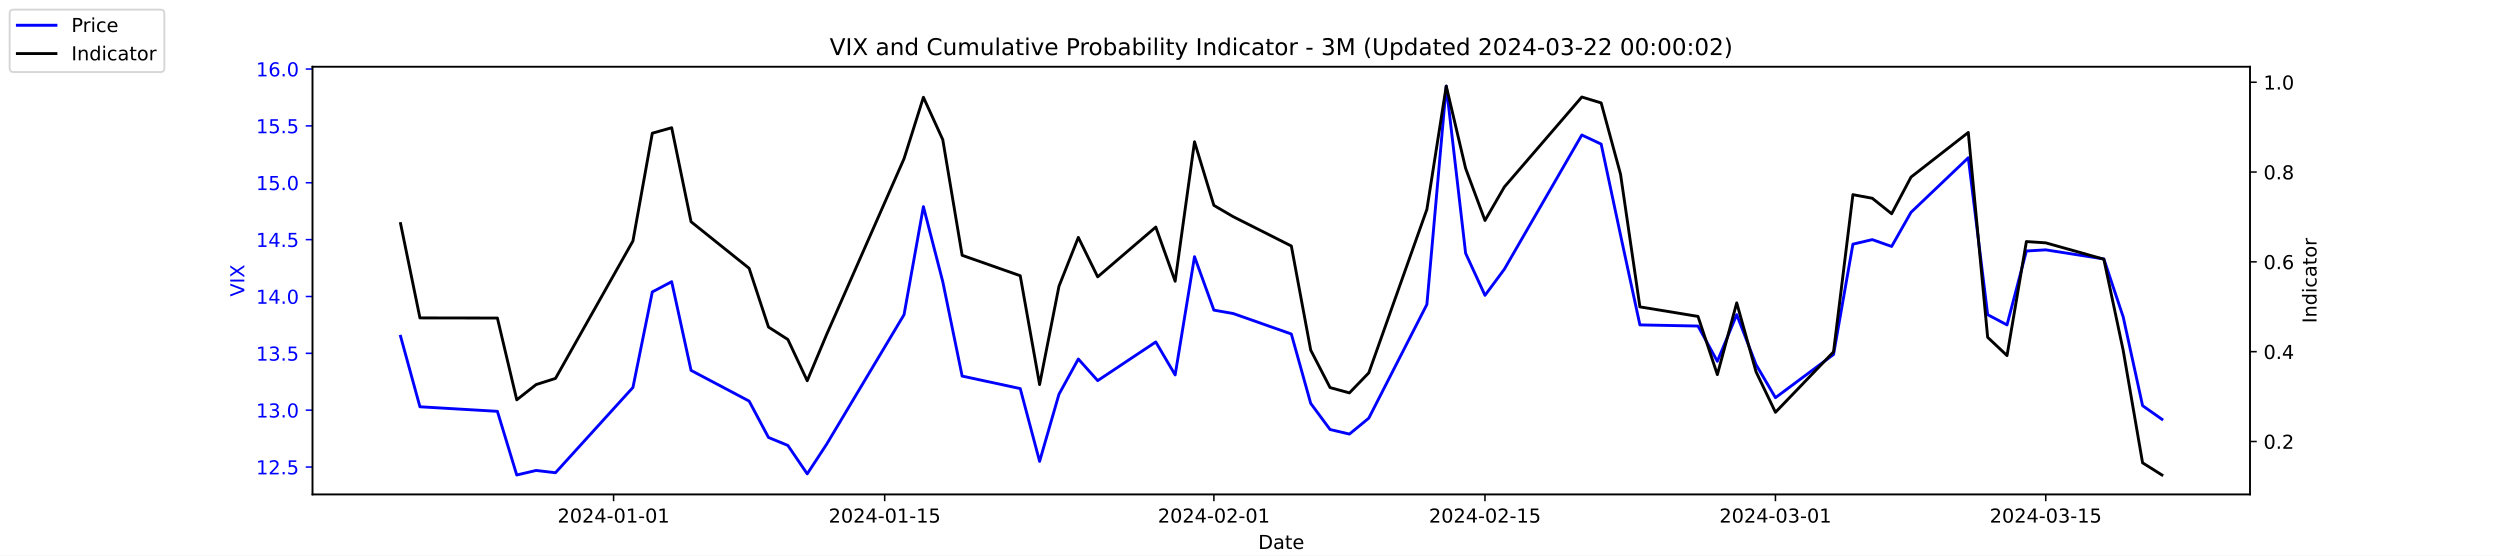
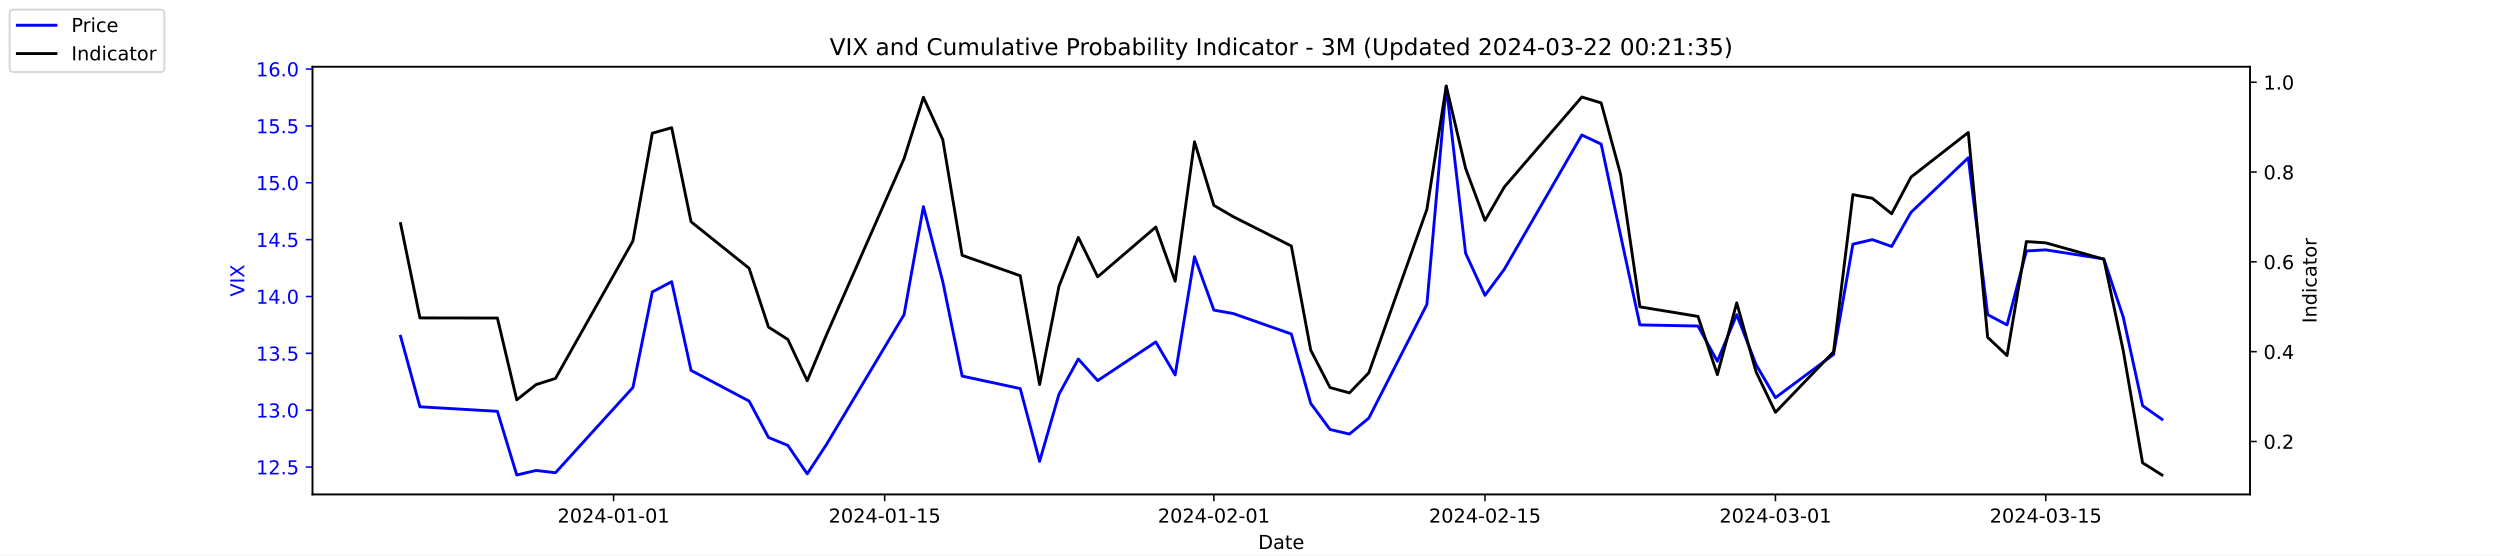
<svg xmlns="http://www.w3.org/2000/svg" xmlns:xlink="http://www.w3.org/1999/xlink" width="1296pt" height="288pt" viewBox="0 0 1296 288" version="1.1">
  <defs>
    <style type="text/css">*{stroke-linejoin: round; stroke-linecap: butt}</style>
  </defs>
  <g id="figure_1">
    <g id="patch_1">
      <path d="M 0 288  L 1296 288  L 1296 0  L 0 0  z " style="fill: #ffffff" />
    </g>
    <g id="axes_1">
      <g id="patch_2">
        <path d="M 162 256.32  L 1166.4 256.32  L 1166.4 34.56  L 162 34.56  z " style="fill: #ffffff" />
      </g>
      <g id="matplotlib.axis_1">
        <g id="xtick_1">
          <g id="line2d_1">
            <defs>
-               <path id="m419f4be36c" d="M 0 0  L 0 3.5  " style="stroke: #000000; stroke-width: 0.8" />
+               <path id="mea47664316" d="M 0 0  L 0 3.5  " style="stroke: #000000; stroke-width: 0.8" />
            </defs>
            <g>
-               <use xlink:href="#m419f4be36c" x="318.079" y="256.32" style="stroke: #000000; stroke-width: 0.8" />
+               <use xlink:href="#mea47664316" x="318.079" y="256.32" style="stroke: #000000; stroke-width: 0.8" />
            </g>
          </g>
          <g id="text_1">
            <g transform="translate(289.0209 270.9184) scale(0.1 -0.1)">
              <defs>
                <path id="DejaVuSans-32" d="M 1228 531  L 3431 531  L 3431 0  L 469 0  L 469 531  Q 828 903 1448 1529  Q 2069 2156 2228 2338  Q 2531 2678 2651 2914  Q 2772 3150 2772 3378  Q 2772 3750 2511 3984  Q 2250 4219 1831 4219  Q 1534 4219 1204 4116  Q 875 4013 500 3803  L 500 4441  Q 881 4594 1212 4672  Q 1544 4750 1819 4750  Q 2544 4750 2975 4387  Q 3406 4025 3406 3419  Q 3406 3131 3298 2873  Q 3191 2616 2906 2266  Q 2828 2175 2409 1742  Q 1991 1309 1228 531  z " transform="scale(0.015625)" />
                <path id="DejaVuSans-30" d="M 2034 4250  Q 1547 4250 1301 3770  Q 1056 3291 1056 2328  Q 1056 1369 1301 889  Q 1547 409 2034 409  Q 2525 409 2770 889  Q 3016 1369 3016 2328  Q 3016 3291 2770 3770  Q 2525 4250 2034 4250  z M 2034 4750  Q 2819 4750 3233 4129  Q 3647 3509 3647 2328  Q 3647 1150 3233 529  Q 2819 -91 2034 -91  Q 1250 -91 836 529  Q 422 1150 422 2328  Q 422 3509 836 4129  Q 1250 4750 2034 4750  z " transform="scale(0.015625)" />
                <path id="DejaVuSans-34" d="M 2419 4116  L 825 1625  L 2419 1625  L 2419 4116  z M 2253 4666  L 3047 4666  L 3047 1625  L 3713 1625  L 3713 1100  L 3047 1100  L 3047 0  L 2419 0  L 2419 1100  L 313 1100  L 313 1709  L 2253 4666  z " transform="scale(0.015625)" />
                <path id="DejaVuSans-2d" d="M 313 2009  L 1997 2009  L 1997 1497  L 313 1497  L 313 2009  z " transform="scale(0.015625)" />
                <path id="DejaVuSans-31" d="M 794 531  L 1825 531  L 1825 4091  L 703 3866  L 703 4441  L 1819 4666  L 2450 4666  L 2450 531  L 3481 531  L 3481 0  L 794 0  L 794 531  z " transform="scale(0.015625)" />
              </defs>
              <use xlink:href="#DejaVuSans-32" />
              <use xlink:href="#DejaVuSans-30" x="63.623" />
              <use xlink:href="#DejaVuSans-32" x="127.246" />
              <use xlink:href="#DejaVuSans-34" x="190.869" />
              <use xlink:href="#DejaVuSans-2d" x="254.492" />
              <use xlink:href="#DejaVuSans-30" x="290.576" />
              <use xlink:href="#DejaVuSans-31" x="354.199" />
              <use xlink:href="#DejaVuSans-2d" x="417.822" />
              <use xlink:href="#DejaVuSans-30" x="453.906" />
              <use xlink:href="#DejaVuSans-31" x="517.529" />
            </g>
          </g>
        </g>
        <g id="xtick_2">
          <g id="line2d_2">
            <g>
-               <use xlink:href="#m419f4be36c" x="458.619" y="256.32" style="stroke: #000000; stroke-width: 0.8" />
+               <use xlink:href="#mea47664316" x="458.619" y="256.32" style="stroke: #000000; stroke-width: 0.8" />
            </g>
          </g>
          <g id="text_2">
            <g transform="translate(429.5608 270.9184) scale(0.1 -0.1)">
              <defs>
                <path id="DejaVuSans-35" d="M 691 4666  L 3169 4666  L 3169 4134  L 1269 4134  L 1269 2991  Q 1406 3038 1543 3061  Q 1681 3084 1819 3084  Q 2600 3084 3056 2656  Q 3513 2228 3513 1497  Q 3513 744 3044 326  Q 2575 -91 1722 -91  Q 1428 -91 1123 -41  Q 819 9 494 109  L 494 744  Q 775 591 1075 516  Q 1375 441 1709 441  Q 2250 441 2565 725  Q 2881 1009 2881 1497  Q 2881 1984 2565 2268  Q 2250 2553 1709 2553  Q 1456 2553 1204 2497  Q 953 2441 691 2322  L 691 4666  z " transform="scale(0.015625)" />
              </defs>
              <use xlink:href="#DejaVuSans-32" />
              <use xlink:href="#DejaVuSans-30" x="63.623" />
              <use xlink:href="#DejaVuSans-32" x="127.246" />
              <use xlink:href="#DejaVuSans-34" x="190.869" />
              <use xlink:href="#DejaVuSans-2d" x="254.492" />
              <use xlink:href="#DejaVuSans-30" x="290.576" />
              <use xlink:href="#DejaVuSans-31" x="354.199" />
              <use xlink:href="#DejaVuSans-2d" x="417.822" />
              <use xlink:href="#DejaVuSans-31" x="453.906" />
              <use xlink:href="#DejaVuSans-35" x="517.529" />
            </g>
          </g>
        </g>
        <g id="xtick_3">
          <g id="line2d_3">
            <g>
-               <use xlink:href="#m419f4be36c" x="629.274" y="256.32" style="stroke: #000000; stroke-width: 0.8" />
+               <use xlink:href="#mea47664316" x="629.274" y="256.32" style="stroke: #000000; stroke-width: 0.8" />
            </g>
          </g>
          <g id="text_3">
            <g transform="translate(600.2164 270.9184) scale(0.1 -0.1)">
              <use xlink:href="#DejaVuSans-32" />
              <use xlink:href="#DejaVuSans-30" x="63.623" />
              <use xlink:href="#DejaVuSans-32" x="127.246" />
              <use xlink:href="#DejaVuSans-34" x="190.869" />
              <use xlink:href="#DejaVuSans-2d" x="254.492" />
              <use xlink:href="#DejaVuSans-30" x="290.576" />
              <use xlink:href="#DejaVuSans-32" x="354.199" />
              <use xlink:href="#DejaVuSans-2d" x="417.822" />
              <use xlink:href="#DejaVuSans-30" x="453.906" />
              <use xlink:href="#DejaVuSans-31" x="517.529" />
            </g>
          </g>
        </g>
        <g id="xtick_4">
          <g id="line2d_4">
            <g>
-               <use xlink:href="#m419f4be36c" x="769.814" y="256.32" style="stroke: #000000; stroke-width: 0.8" />
+               <use xlink:href="#mea47664316" x="769.814" y="256.32" style="stroke: #000000; stroke-width: 0.8" />
            </g>
          </g>
          <g id="text_4">
            <g transform="translate(740.7562 270.9184) scale(0.1 -0.1)">
              <use xlink:href="#DejaVuSans-32" />
              <use xlink:href="#DejaVuSans-30" x="63.623" />
              <use xlink:href="#DejaVuSans-32" x="127.246" />
              <use xlink:href="#DejaVuSans-34" x="190.869" />
              <use xlink:href="#DejaVuSans-2d" x="254.492" />
              <use xlink:href="#DejaVuSans-30" x="290.576" />
              <use xlink:href="#DejaVuSans-32" x="354.199" />
              <use xlink:href="#DejaVuSans-2d" x="417.822" />
              <use xlink:href="#DejaVuSans-31" x="453.906" />
              <use xlink:href="#DejaVuSans-35" x="517.529" />
            </g>
          </g>
        </g>
        <g id="xtick_5">
          <g id="line2d_5">
            <g>
-               <use xlink:href="#m419f4be36c" x="920.392" y="256.32" style="stroke: #000000; stroke-width: 0.8" />
+               <use xlink:href="#mea47664316" x="920.392" y="256.32" style="stroke: #000000; stroke-width: 0.8" />
            </g>
          </g>
          <g id="text_5">
            <g transform="translate(891.3347 270.9184) scale(0.1 -0.1)">
              <defs>
                <path id="DejaVuSans-33" d="M 2597 2516  Q 3050 2419 3304 2112  Q 3559 1806 3559 1356  Q 3559 666 3084 287  Q 2609 -91 1734 -91  Q 1441 -91 1130 -33  Q 819 25 488 141  L 488 750  Q 750 597 1062 519  Q 1375 441 1716 441  Q 2309 441 2620 675  Q 2931 909 2931 1356  Q 2931 1769 2642 2001  Q 2353 2234 1838 2234  L 1294 2234  L 1294 2753  L 1863 2753  Q 2328 2753 2575 2939  Q 2822 3125 2822 3475  Q 2822 3834 2567 4026  Q 2313 4219 1838 4219  Q 1578 4219 1281 4162  Q 984 4106 628 3988  L 628 4550  Q 988 4650 1302 4700  Q 1616 4750 1894 4750  Q 2613 4750 3031 4423  Q 3450 4097 3450 3541  Q 3450 3153 3228 2886  Q 3006 2619 2597 2516  z " transform="scale(0.015625)" />
              </defs>
              <use xlink:href="#DejaVuSans-32" />
              <use xlink:href="#DejaVuSans-30" x="63.623" />
              <use xlink:href="#DejaVuSans-32" x="127.246" />
              <use xlink:href="#DejaVuSans-34" x="190.869" />
              <use xlink:href="#DejaVuSans-2d" x="254.492" />
              <use xlink:href="#DejaVuSans-30" x="290.576" />
              <use xlink:href="#DejaVuSans-33" x="354.199" />
              <use xlink:href="#DejaVuSans-2d" x="417.822" />
              <use xlink:href="#DejaVuSans-30" x="453.906" />
              <use xlink:href="#DejaVuSans-31" x="517.529" />
            </g>
          </g>
        </g>
        <g id="xtick_6">
          <g id="line2d_6">
            <g>
-               <use xlink:href="#m419f4be36c" x="1060.514" y="256.32" style="stroke: #000000; stroke-width: 0.8" />
+               <use xlink:href="#mea47664316" x="1060.514" y="256.32" style="stroke: #000000; stroke-width: 0.8" />
            </g>
          </g>
          <g id="text_6">
            <g transform="translate(1031.456 270.9184) scale(0.1 -0.1)">
              <use xlink:href="#DejaVuSans-32" />
              <use xlink:href="#DejaVuSans-30" x="63.623" />
              <use xlink:href="#DejaVuSans-32" x="127.246" />
              <use xlink:href="#DejaVuSans-34" x="190.869" />
              <use xlink:href="#DejaVuSans-2d" x="254.492" />
              <use xlink:href="#DejaVuSans-30" x="290.576" />
              <use xlink:href="#DejaVuSans-33" x="354.199" />
              <use xlink:href="#DejaVuSans-2d" x="417.822" />
              <use xlink:href="#DejaVuSans-31" x="453.906" />
              <use xlink:href="#DejaVuSans-35" x="517.529" />
            </g>
          </g>
        </g>
        <g id="text_7">
          <g transform="translate(652.2492 284.5966) scale(0.1 -0.1)">
            <defs>
              <path id="DejaVuSans-44" d="M 1259 4147  L 1259 519  L 2022 519  Q 2988 519 3436 956  Q 3884 1394 3884 2338  Q 3884 3275 3436 3711  Q 2988 4147 2022 4147  L 1259 4147  z M 628 4666  L 1925 4666  Q 3281 4666 3915 4102  Q 4550 3538 4550 2338  Q 4550 1131 3912 565  Q 3275 0 1925 0  L 628 0  L 628 4666  z " transform="scale(0.015625)" />
              <path id="DejaVuSans-61" d="M 2194 1759  Q 1497 1759 1228 1600  Q 959 1441 959 1056  Q 959 750 1161 570  Q 1363 391 1709 391  Q 2188 391 2477 730  Q 2766 1069 2766 1631  L 2766 1759  L 2194 1759  z M 3341 1997  L 3341 0  L 2766 0  L 2766 531  Q 2569 213 2275 61  Q 1981 -91 1556 -91  Q 1019 -91 701 211  Q 384 513 384 1019  Q 384 1609 779 1909  Q 1175 2209 1959 2209  L 2766 2209  L 2766 2266  Q 2766 2663 2505 2880  Q 2244 3097 1772 3097  Q 1472 3097 1187 3025  Q 903 2953 641 2809  L 641 3341  Q 956 3463 1253 3523  Q 1550 3584 1831 3584  Q 2591 3584 2966 3190  Q 3341 2797 3341 1997  z " transform="scale(0.015625)" />
              <path id="DejaVuSans-74" d="M 1172 4494  L 1172 3500  L 2356 3500  L 2356 3053  L 1172 3053  L 1172 1153  Q 1172 725 1289 603  Q 1406 481 1766 481  L 2356 481  L 2356 0  L 1766 0  Q 1100 0 847 248  Q 594 497 594 1153  L 594 3053  L 172 3053  L 172 3500  L 594 3500  L 594 4494  L 1172 4494  z " transform="scale(0.015625)" />
              <path id="DejaVuSans-65" d="M 3597 1894  L 3597 1613  L 953 1613  Q 991 1019 1311 708  Q 1631 397 2203 397  Q 2534 397 2845 478  Q 3156 559 3463 722  L 3463 178  Q 3153 47 2828 -22  Q 2503 -91 2169 -91  Q 1331 -91 842 396  Q 353 884 353 1716  Q 353 2575 817 3079  Q 1281 3584 2069 3584  Q 2775 3584 3186 3129  Q 3597 2675 3597 1894  z M 3022 2063  Q 3016 2534 2758 2815  Q 2500 3097 2075 3097  Q 1594 3097 1305 2825  Q 1016 2553 972 2059  L 3022 2063  z " transform="scale(0.015625)" />
            </defs>
            <use xlink:href="#DejaVuSans-44" />
            <use xlink:href="#DejaVuSans-61" x="77.002" />
            <use xlink:href="#DejaVuSans-74" x="138.281" />
            <use xlink:href="#DejaVuSans-65" x="177.49" />
          </g>
        </g>
      </g>
      <g id="matplotlib.axis_2">
        <g id="ytick_1">
          <g id="line2d_7">
            <defs>
-               <path id="m018d497701" d="M 0 0  L -3.5 0  " style="stroke: #0000ff; stroke-width: 0.8" />
+               <path id="m250239d0d4" d="M 0 0  L -3.5 0  " style="stroke: #0000ff; stroke-width: 0.8" />
            </defs>
            <g>
-               <use xlink:href="#m018d497701" x="162" y="242.114" style="fill: #0000ff; stroke: #0000ff; stroke-width: 0.8" />
+               <use xlink:href="#m250239d0d4" x="162" y="242.114" style="fill: #0000ff; stroke: #0000ff; stroke-width: 0.8" />
            </g>
          </g>
          <g id="text_8">
            <g style="fill: #0000ff" transform="translate(132.7344 245.9129) scale(0.1 -0.1)">
              <defs>
                <path id="DejaVuSans-2e" d="M 684 794  L 1344 794  L 1344 0  L 684 0  L 684 794  z " transform="scale(0.015625)" />
              </defs>
              <use xlink:href="#DejaVuSans-31" />
              <use xlink:href="#DejaVuSans-32" x="63.623" />
              <use xlink:href="#DejaVuSans-2e" x="127.246" />
              <use xlink:href="#DejaVuSans-35" x="159.033" />
            </g>
          </g>
        </g>
        <g id="ytick_2">
          <g id="line2d_8">
            <g>
-               <use xlink:href="#m018d497701" x="162" y="212.64" style="fill: #0000ff; stroke: #0000ff; stroke-width: 0.8" />
+               <use xlink:href="#m250239d0d4" x="162" y="212.64" style="fill: #0000ff; stroke: #0000ff; stroke-width: 0.8" />
            </g>
          </g>
          <g id="text_9">
            <g style="fill: #0000ff" transform="translate(132.7344 216.4392) scale(0.1 -0.1)">
              <use xlink:href="#DejaVuSans-31" />
              <use xlink:href="#DejaVuSans-33" x="63.623" />
              <use xlink:href="#DejaVuSans-2e" x="127.246" />
              <use xlink:href="#DejaVuSans-30" x="159.033" />
            </g>
          </g>
        </g>
        <g id="ytick_3">
          <g id="line2d_9">
            <g>
-               <use xlink:href="#m018d497701" x="162" y="183.166" style="fill: #0000ff; stroke: #0000ff; stroke-width: 0.8" />
+               <use xlink:href="#m250239d0d4" x="162" y="183.166" style="fill: #0000ff; stroke: #0000ff; stroke-width: 0.8" />
            </g>
          </g>
          <g id="text_10">
            <g style="fill: #0000ff" transform="translate(132.7344 186.9656) scale(0.1 -0.1)">
              <use xlink:href="#DejaVuSans-31" />
              <use xlink:href="#DejaVuSans-33" x="63.623" />
              <use xlink:href="#DejaVuSans-2e" x="127.246" />
              <use xlink:href="#DejaVuSans-35" x="159.033" />
            </g>
          </g>
        </g>
        <g id="ytick_4">
          <g id="line2d_10">
            <g>
-               <use xlink:href="#m018d497701" x="162" y="153.693" style="fill: #0000ff; stroke: #0000ff; stroke-width: 0.8" />
+               <use xlink:href="#m250239d0d4" x="162" y="153.693" style="fill: #0000ff; stroke: #0000ff; stroke-width: 0.8" />
            </g>
          </g>
          <g id="text_11">
            <g style="fill: #0000ff" transform="translate(132.7344 157.4919) scale(0.1 -0.1)">
              <use xlink:href="#DejaVuSans-31" />
              <use xlink:href="#DejaVuSans-34" x="63.623" />
              <use xlink:href="#DejaVuSans-2e" x="127.246" />
              <use xlink:href="#DejaVuSans-30" x="159.033" />
            </g>
          </g>
        </g>
        <g id="ytick_5">
          <g id="line2d_11">
            <g>
-               <use xlink:href="#m018d497701" x="162" y="124.219" style="fill: #0000ff; stroke: #0000ff; stroke-width: 0.8" />
+               <use xlink:href="#m250239d0d4" x="162" y="124.219" style="fill: #0000ff; stroke: #0000ff; stroke-width: 0.8" />
            </g>
          </g>
          <g id="text_12">
            <g style="fill: #0000ff" transform="translate(132.7344 128.0182) scale(0.1 -0.1)">
              <use xlink:href="#DejaVuSans-31" />
              <use xlink:href="#DejaVuSans-34" x="63.623" />
              <use xlink:href="#DejaVuSans-2e" x="127.246" />
              <use xlink:href="#DejaVuSans-35" x="159.033" />
            </g>
          </g>
        </g>
        <g id="ytick_6">
          <g id="line2d_12">
            <g>
-               <use xlink:href="#m018d497701" x="162" y="94.745" style="fill: #0000ff; stroke: #0000ff; stroke-width: 0.8" />
+               <use xlink:href="#m250239d0d4" x="162" y="94.745" style="fill: #0000ff; stroke: #0000ff; stroke-width: 0.8" />
            </g>
          </g>
          <g id="text_13">
            <g style="fill: #0000ff" transform="translate(132.7344 98.5445) scale(0.1 -0.1)">
              <use xlink:href="#DejaVuSans-31" />
              <use xlink:href="#DejaVuSans-35" x="63.623" />
              <use xlink:href="#DejaVuSans-2e" x="127.246" />
              <use xlink:href="#DejaVuSans-30" x="159.033" />
            </g>
          </g>
        </g>
        <g id="ytick_7">
          <g id="line2d_13">
            <g>
-               <use xlink:href="#m018d497701" x="162" y="65.272" style="fill: #0000ff; stroke: #0000ff; stroke-width: 0.8" />
+               <use xlink:href="#m250239d0d4" x="162" y="65.272" style="fill: #0000ff; stroke: #0000ff; stroke-width: 0.8" />
            </g>
          </g>
          <g id="text_14">
            <g style="fill: #0000ff" transform="translate(132.7344 69.07082) scale(0.1 -0.1)">
              <use xlink:href="#DejaVuSans-31" />
              <use xlink:href="#DejaVuSans-35" x="63.623" />
              <use xlink:href="#DejaVuSans-2e" x="127.246" />
              <use xlink:href="#DejaVuSans-35" x="159.033" />
            </g>
          </g>
        </g>
        <g id="ytick_8">
          <g id="line2d_14">
            <g>
-               <use xlink:href="#m018d497701" x="162" y="35.798" style="fill: #0000ff; stroke: #0000ff; stroke-width: 0.8" />
+               <use xlink:href="#m250239d0d4" x="162" y="35.798" style="fill: #0000ff; stroke: #0000ff; stroke-width: 0.8" />
            </g>
          </g>
          <g id="text_15">
            <g style="fill: #0000ff" transform="translate(132.7344 39.59714) scale(0.1 -0.1)">
              <defs>
                <path id="DejaVuSans-36" d="M 2113 2584  Q 1688 2584 1439 2293  Q 1191 2003 1191 1497  Q 1191 994 1439 701  Q 1688 409 2113 409  Q 2538 409 2786 701  Q 3034 994 3034 1497  Q 3034 2003 2786 2293  Q 2538 2584 2113 2584  z M 3366 4563  L 3366 3988  Q 3128 4100 2886 4159  Q 2644 4219 2406 4219  Q 1781 4219 1451 3797  Q 1122 3375 1075 2522  Q 1259 2794 1537 2939  Q 1816 3084 2150 3084  Q 2853 3084 3261 2657  Q 3669 2231 3669 1497  Q 3669 778 3244 343  Q 2819 -91 2113 -91  Q 1303 -91 875 529  Q 447 1150 447 2328  Q 447 3434 972 4092  Q 1497 4750 2381 4750  Q 2619 4750 2861 4703  Q 3103 4656 3366 4563  z " transform="scale(0.015625)" />
              </defs>
              <use xlink:href="#DejaVuSans-31" />
              <use xlink:href="#DejaVuSans-36" x="63.623" />
              <use xlink:href="#DejaVuSans-2e" x="127.246" />
              <use xlink:href="#DejaVuSans-30" x="159.033" />
            </g>
          </g>
        </g>
        <g id="text_16">
          <g style="fill: #0000ff" transform="translate(126.6547 153.7603) rotate(-90) scale(0.1 -0.1)">
            <defs>
              <path id="DejaVuSans-56" d="M 1831 0  L 50 4666  L 709 4666  L 2188 738  L 3669 4666  L 4325 4666  L 2547 0  L 1831 0  z " transform="scale(0.015625)" />
              <path id="DejaVuSans-49" d="M 628 4666  L 1259 4666  L 1259 0  L 628 0  L 628 4666  z " transform="scale(0.015625)" />
              <path id="DejaVuSans-58" d="M 403 4666  L 1081 4666  L 2241 2931  L 3406 4666  L 4084 4666  L 2584 2425  L 4184 0  L 3506 0  L 2194 1984  L 872 0  L 191 0  L 1856 2491  L 403 4666  z " transform="scale(0.015625)" />
            </defs>
            <use xlink:href="#DejaVuSans-56" />
            <use xlink:href="#DejaVuSans-49" x="68.408" />
            <use xlink:href="#DejaVuSans-58" x="97.9" />
          </g>
        </g>
      </g>
      <g id="line2d_15">
-         <path d="M 207.655 174.324  L 217.693 210.872  L 257.847 213.23  L 267.886 246.24  L 277.924 243.882  L 287.963 245.061  L 328.117 200.851  L 338.156 151.335  L 348.194 146.029  L 358.233 192.008  L 388.349 207.924  L 398.387 226.787  L 408.426 230.914  L 418.464 245.651  L 428.503 230.324  L 468.657 163.124  L 478.696 107.124  L 488.734 146.029  L 498.773 194.956  L 528.889 201.44  L 538.927 239.166  L 548.966 204.387  L 559.004 186.114  L 569.043 197.314  L 599.158 177.272  L 609.197 194.366  L 619.236 133.061  L 629.274 160.766  L 639.313 162.535  L 669.428 173.145  L 679.467 209.103  L 689.506 222.661  L 699.544 225.019  L 709.583 216.766  L 739.698 157.819  L 749.737 44.64  L 759.775 131.293  L 769.814 153.103  L 779.853 139.545  L 820.007 69.987  L 830.045 74.703  L 840.084 121.861  L 850.123 168.429  L 880.238 169.019  L 890.277 187.293  L 900.315 163.124  L 910.354 189.061  L 920.392 206.156  L 950.508 183.756  L 960.547 126.577  L 970.585 124.219  L 980.624 127.756  L 990.662 110.072  L 1020.36 81.777  L 1030.398 163.124  L 1040.437 168.429  L 1050.476 130.114  L 1060.514 129.524  L 1090.63 134.24  L 1100.668 164.303  L 1110.707 210.282  L 1120.745 217.356  " clip-path="url(#p46fb8eefca)" style="fill: none; stroke: #0000ff; stroke-width: 1.5; stroke-linecap: square" />
+         <path d="M 207.655 174.324  L 217.693 210.872  L 257.847 213.23  L 267.886 246.24  L 277.924 243.882  L 287.963 245.061  L 328.117 200.851  L 338.156 151.335  L 348.194 146.029  L 358.233 192.008  L 388.349 207.924  L 398.387 226.787  L 408.426 230.914  L 418.464 245.651  L 428.503 230.324  L 468.657 163.124  L 478.696 107.124  L 488.734 146.029  L 498.773 194.956  L 528.889 201.44  L 538.927 239.166  L 548.966 204.387  L 559.004 186.114  L 569.043 197.314  L 599.158 177.272  L 609.197 194.366  L 619.236 133.061  L 629.274 160.766  L 639.313 162.535  L 669.428 173.145  L 679.467 209.103  L 689.506 222.661  L 699.544 225.019  L 709.583 216.766  L 739.698 157.819  L 749.737 44.64  L 759.775 131.293  L 769.814 153.103  L 779.853 139.545  L 820.007 69.987  L 830.045 74.703  L 840.084 121.861  L 850.123 168.429  L 880.238 169.019  L 890.277 187.293  L 900.315 163.124  L 910.354 189.061  L 920.392 206.156  L 950.508 183.756  L 960.547 126.577  L 970.585 124.219  L 980.624 127.756  L 990.662 110.072  L 1020.36 81.777  L 1030.398 163.124  L 1040.437 168.429  L 1050.476 130.114  L 1060.514 129.524  L 1090.63 134.24  L 1100.668 164.303  L 1110.707 210.282  L 1120.745 217.356  " clip-path="url(#p14263b8891)" style="fill: none; stroke: #0000ff; stroke-width: 1.5; stroke-linecap: square" />
      </g>
      <g id="patch_3">
        <path d="M 162 256.32  L 162 34.56  " style="fill: none; stroke: #000000; stroke-width: 0.8; stroke-linejoin: miter; stroke-linecap: square" />
      </g>
      <g id="patch_4">
        <path d="M 1166.4 256.32  L 1166.4 34.56  " style="fill: none; stroke: #000000; stroke-width: 0.8; stroke-linejoin: miter; stroke-linecap: square" />
      </g>
      <g id="patch_5">
        <path d="M 162 256.32  L 1166.4 256.32  " style="fill: none; stroke: #000000; stroke-width: 0.8; stroke-linejoin: miter; stroke-linecap: square" />
      </g>
      <g id="patch_6">
        <path d="M 162 34.56  L 1166.4 34.56  " style="fill: none; stroke: #000000; stroke-width: 0.8; stroke-linejoin: miter; stroke-linecap: square" />
      </g>
    </g>
    <g id="axes_2">
      <g id="matplotlib.axis_3">
        <g id="ytick_9">
          <g id="line2d_16">
            <defs>
-               <path id="mae18b4e361" d="M 0 0  L 3.5 0  " style="stroke: #000000; stroke-width: 0.8" />
+               <path id="m34febfd79b" d="M 0 0  L 3.5 0  " style="stroke: #000000; stroke-width: 0.8" />
            </defs>
            <g>
-               <use xlink:href="#mae18b4e361" x="1166.4" y="228.861" style="stroke: #000000; stroke-width: 0.8" />
+               <use xlink:href="#m34febfd79b" x="1166.4" y="228.861" style="stroke: #000000; stroke-width: 0.8" />
            </g>
          </g>
          <g id="text_17">
            <g transform="translate(1173.4 232.6604) scale(0.1 -0.1)">
              <use xlink:href="#DejaVuSans-30" />
              <use xlink:href="#DejaVuSans-2e" x="63.623" />
              <use xlink:href="#DejaVuSans-32" x="95.41" />
            </g>
          </g>
        </g>
        <g id="ytick_10">
          <g id="line2d_17">
            <g>
-               <use xlink:href="#mae18b4e361" x="1166.4" y="182.303" style="stroke: #000000; stroke-width: 0.8" />
+               <use xlink:href="#m34febfd79b" x="1166.4" y="182.303" style="stroke: #000000; stroke-width: 0.8" />
            </g>
          </g>
          <g id="text_18">
            <g transform="translate(1173.4 186.1018) scale(0.1 -0.1)">
              <use xlink:href="#DejaVuSans-30" />
              <use xlink:href="#DejaVuSans-2e" x="63.623" />
              <use xlink:href="#DejaVuSans-34" x="95.41" />
            </g>
          </g>
        </g>
        <g id="ytick_11">
          <g id="line2d_18">
            <g>
-               <use xlink:href="#mae18b4e361" x="1166.4" y="135.744" style="stroke: #000000; stroke-width: 0.8" />
+               <use xlink:href="#m34febfd79b" x="1166.4" y="135.744" style="stroke: #000000; stroke-width: 0.8" />
            </g>
          </g>
          <g id="text_19">
            <g transform="translate(1173.4 139.5431) scale(0.1 -0.1)">
              <use xlink:href="#DejaVuSans-30" />
              <use xlink:href="#DejaVuSans-2e" x="63.623" />
              <use xlink:href="#DejaVuSans-36" x="95.41" />
            </g>
          </g>
        </g>
        <g id="ytick_12">
          <g id="line2d_19">
            <g>
-               <use xlink:href="#mae18b4e361" x="1166.4" y="89.185" style="stroke: #000000; stroke-width: 0.8" />
+               <use xlink:href="#m34febfd79b" x="1166.4" y="89.185" style="stroke: #000000; stroke-width: 0.8" />
            </g>
          </g>
          <g id="text_20">
            <g transform="translate(1173.4 92.98443) scale(0.1 -0.1)">
              <defs>
                <path id="DejaVuSans-38" d="M 2034 2216  Q 1584 2216 1326 1975  Q 1069 1734 1069 1313  Q 1069 891 1326 650  Q 1584 409 2034 409  Q 2484 409 2743 651  Q 3003 894 3003 1313  Q 3003 1734 2745 1975  Q 2488 2216 2034 2216  z M 1403 2484  Q 997 2584 770 2862  Q 544 3141 544 3541  Q 544 4100 942 4425  Q 1341 4750 2034 4750  Q 2731 4750 3128 4425  Q 3525 4100 3525 3541  Q 3525 3141 3298 2862  Q 3072 2584 2669 2484  Q 3125 2378 3379 2068  Q 3634 1759 3634 1313  Q 3634 634 3220 271  Q 2806 -91 2034 -91  Q 1263 -91 848 271  Q 434 634 434 1313  Q 434 1759 690 2068  Q 947 2378 1403 2484  z M 1172 3481  Q 1172 3119 1398 2916  Q 1625 2713 2034 2713  Q 2441 2713 2670 2916  Q 2900 3119 2900 3481  Q 2900 3844 2670 4047  Q 2441 4250 2034 4250  Q 1625 4250 1398 4047  Q 1172 3844 1172 3481  z " transform="scale(0.015625)" />
              </defs>
              <use xlink:href="#DejaVuSans-30" />
              <use xlink:href="#DejaVuSans-2e" x="63.623" />
              <use xlink:href="#DejaVuSans-38" x="95.41" />
            </g>
          </g>
        </g>
        <g id="ytick_13">
          <g id="line2d_20">
            <g>
-               <use xlink:href="#mae18b4e361" x="1166.4" y="42.627" style="stroke: #000000; stroke-width: 0.8" />
+               <use xlink:href="#m34febfd79b" x="1166.4" y="42.627" style="stroke: #000000; stroke-width: 0.8" />
            </g>
          </g>
          <g id="text_21">
            <g transform="translate(1173.4 46.42577) scale(0.1 -0.1)">
              <use xlink:href="#DejaVuSans-31" />
              <use xlink:href="#DejaVuSans-2e" x="63.623" />
              <use xlink:href="#DejaVuSans-30" x="95.41" />
            </g>
          </g>
        </g>
        <g id="text_22">
          <g transform="translate(1200.902 167.5353) rotate(-90) scale(0.1 -0.1)">
            <defs>
              <path id="DejaVuSans-6e" d="M 3513 2113  L 3513 0  L 2938 0  L 2938 2094  Q 2938 2591 2744 2837  Q 2550 3084 2163 3084  Q 1697 3084 1428 2787  Q 1159 2491 1159 1978  L 1159 0  L 581 0  L 581 3500  L 1159 3500  L 1159 2956  Q 1366 3272 1645 3428  Q 1925 3584 2291 3584  Q 2894 3584 3203 3211  Q 3513 2838 3513 2113  z " transform="scale(0.015625)" />
              <path id="DejaVuSans-64" d="M 2906 2969  L 2906 4863  L 3481 4863  L 3481 0  L 2906 0  L 2906 525  Q 2725 213 2448 61  Q 2172 -91 1784 -91  Q 1150 -91 751 415  Q 353 922 353 1747  Q 353 2572 751 3078  Q 1150 3584 1784 3584  Q 2172 3584 2448 3432  Q 2725 3281 2906 2969  z M 947 1747  Q 947 1113 1208 752  Q 1469 391 1925 391  Q 2381 391 2643 752  Q 2906 1113 2906 1747  Q 2906 2381 2643 2742  Q 2381 3103 1925 3103  Q 1469 3103 1208 2742  Q 947 2381 947 1747  z " transform="scale(0.015625)" />
              <path id="DejaVuSans-69" d="M 603 3500  L 1178 3500  L 1178 0  L 603 0  L 603 3500  z M 603 4863  L 1178 4863  L 1178 4134  L 603 4134  L 603 4863  z " transform="scale(0.015625)" />
              <path id="DejaVuSans-63" d="M 3122 3366  L 3122 2828  Q 2878 2963 2633 3030  Q 2388 3097 2138 3097  Q 1578 3097 1268 2742  Q 959 2388 959 1747  Q 959 1106 1268 751  Q 1578 397 2138 397  Q 2388 397 2633 464  Q 2878 531 3122 666  L 3122 134  Q 2881 22 2623 -34  Q 2366 -91 2075 -91  Q 1284 -91 818 406  Q 353 903 353 1747  Q 353 2603 823 3093  Q 1294 3584 2113 3584  Q 2378 3584 2631 3529  Q 2884 3475 3122 3366  z " transform="scale(0.015625)" />
              <path id="DejaVuSans-6f" d="M 1959 3097  Q 1497 3097 1228 2736  Q 959 2375 959 1747  Q 959 1119 1226 758  Q 1494 397 1959 397  Q 2419 397 2687 759  Q 2956 1122 2956 1747  Q 2956 2369 2687 2733  Q 2419 3097 1959 3097  z M 1959 3584  Q 2709 3584 3137 3096  Q 3566 2609 3566 1747  Q 3566 888 3137 398  Q 2709 -91 1959 -91  Q 1206 -91 779 398  Q 353 888 353 1747  Q 353 2609 779 3096  Q 1206 3584 1959 3584  z " transform="scale(0.015625)" />
              <path id="DejaVuSans-72" d="M 2631 2963  Q 2534 3019 2420 3045  Q 2306 3072 2169 3072  Q 1681 3072 1420 2755  Q 1159 2438 1159 1844  L 1159 0  L 581 0  L 581 3500  L 1159 3500  L 1159 2956  Q 1341 3275 1631 3429  Q 1922 3584 2338 3584  Q 2397 3584 2469 3576  Q 2541 3569 2628 3553  L 2631 2963  z " transform="scale(0.015625)" />
            </defs>
            <use xlink:href="#DejaVuSans-49" />
            <use xlink:href="#DejaVuSans-6e" x="29.492" />
            <use xlink:href="#DejaVuSans-64" x="92.871" />
            <use xlink:href="#DejaVuSans-69" x="156.348" />
            <use xlink:href="#DejaVuSans-63" x="184.131" />
            <use xlink:href="#DejaVuSans-61" x="239.111" />
            <use xlink:href="#DejaVuSans-74" x="300.391" />
            <use xlink:href="#DejaVuSans-6f" x="339.6" />
            <use xlink:href="#DejaVuSans-72" x="400.781" />
          </g>
        </g>
      </g>
      <g id="line2d_21">
-         <path d="M 207.655 115.906  L 217.693 164.809  L 257.847 164.871  L 267.886 207.267  L 277.924 199.363  L 287.963 196.174  L 328.117 124.909  L 338.156 69.054  L 348.194 66.216  L 358.233 114.944  L 388.349 139.088  L 398.387 169.556  L 408.426 175.985  L 418.464 197.367  L 428.503 173.453  L 468.657 82.25  L 478.696 50.431  L 488.734 72.403  L 498.773 132.345  L 528.889 142.945  L 538.927 199.363  L 548.966 148.397  L 559.004 123.071  L 569.043 143.524  L 599.158 117.707  L 609.197 145.787  L 619.236 73.504  L 629.274 106.471  L 639.313 112.335  L 669.428 127.52  L 679.467 181.495  L 689.506 200.923  L 699.544 203.676  L 709.583 193.281  L 739.698 108.53  L 749.737 44.64  L 759.775 87.294  L 769.814 114.286  L 779.853 96.915  L 820.007 50.293  L 830.045 53.356  L 840.084 90.298  L 850.123 159.085  L 880.238 164.036  L 890.277 194.203  L 900.315 157.012  L 910.354 192.791  L 920.392 213.729  L 950.508 182.391  L 960.547 100.91  L 970.585 102.777  L 980.624 110.806  L 990.662 91.81  L 1020.36 68.668  L 1030.398 174.857  L 1040.437 184.334  L 1050.476 125.227  L 1060.514 125.892  L 1090.63 134.368  L 1100.668 181.671  L 1110.707 239.913  L 1120.745 246.24  " clip-path="url(#p46fb8eefca)" style="fill: none; stroke: #000000; stroke-width: 1.5; stroke-linecap: square" />
+         <path d="M 207.655 115.906  L 217.693 164.809  L 257.847 164.871  L 267.886 207.267  L 277.924 199.363  L 287.963 196.174  L 328.117 124.909  L 338.156 69.054  L 348.194 66.216  L 358.233 114.944  L 388.349 139.088  L 398.387 169.556  L 408.426 175.985  L 418.464 197.367  L 428.503 173.453  L 468.657 82.25  L 478.696 50.431  L 488.734 72.403  L 498.773 132.345  L 528.889 142.945  L 538.927 199.363  L 548.966 148.397  L 559.004 123.071  L 569.043 143.524  L 599.158 117.707  L 609.197 145.787  L 619.236 73.504  L 629.274 106.471  L 639.313 112.335  L 669.428 127.52  L 679.467 181.495  L 689.506 200.923  L 699.544 203.676  L 709.583 193.281  L 739.698 108.53  L 749.737 44.64  L 759.775 87.294  L 769.814 114.286  L 779.853 96.915  L 820.007 50.293  L 830.045 53.356  L 840.084 90.298  L 850.123 159.085  L 880.238 164.036  L 890.277 194.203  L 900.315 157.012  L 910.354 192.791  L 920.392 213.729  L 950.508 182.391  L 960.547 100.91  L 970.585 102.777  L 980.624 110.806  L 990.662 91.81  L 1020.36 68.668  L 1030.398 174.857  L 1040.437 184.334  L 1050.476 125.227  L 1060.514 125.892  L 1090.63 134.368  L 1100.668 181.671  L 1110.707 239.913  L 1120.745 246.24  " clip-path="url(#p14263b8891)" style="fill: none; stroke: #000000; stroke-width: 1.5; stroke-linecap: square" />
      </g>
      <g id="patch_7">
        <path d="M 162 256.32  L 162 34.56  " style="fill: none; stroke: #000000; stroke-width: 0.8; stroke-linejoin: miter; stroke-linecap: square" />
      </g>
      <g id="patch_8">
        <path d="M 1166.4 256.32  L 1166.4 34.56  " style="fill: none; stroke: #000000; stroke-width: 0.8; stroke-linejoin: miter; stroke-linecap: square" />
      </g>
      <g id="patch_9">
        <path d="M 162 256.32  L 1166.4 256.32  " style="fill: none; stroke: #000000; stroke-width: 0.8; stroke-linejoin: miter; stroke-linecap: square" />
      </g>
      <g id="patch_10">
        <path d="M 162 34.56  L 1166.4 34.56  " style="fill: none; stroke: #000000; stroke-width: 0.8; stroke-linejoin: miter; stroke-linecap: square" />
      </g>
      <g id="text_23">
        <g transform="translate(430.0941 28.56) scale(0.12 -0.12)">
          <defs>
            <path id="DejaVuSans-20" transform="scale(0.015625)" />
            <path id="DejaVuSans-43" d="M 4122 4306  L 4122 3641  Q 3803 3938 3442 4084  Q 3081 4231 2675 4231  Q 1875 4231 1450 3742  Q 1025 3253 1025 2328  Q 1025 1406 1450 917  Q 1875 428 2675 428  Q 3081 428 3442 575  Q 3803 722 4122 1019  L 4122 359  Q 3791 134 3420 21  Q 3050 -91 2638 -91  Q 1578 -91 968 557  Q 359 1206 359 2328  Q 359 3453 968 4101  Q 1578 4750 2638 4750  Q 3056 4750 3426 4639  Q 3797 4528 4122 4306  z " transform="scale(0.015625)" />
            <path id="DejaVuSans-75" d="M 544 1381  L 544 3500  L 1119 3500  L 1119 1403  Q 1119 906 1312 657  Q 1506 409 1894 409  Q 2359 409 2629 706  Q 2900 1003 2900 1516  L 2900 3500  L 3475 3500  L 3475 0  L 2900 0  L 2900 538  Q 2691 219 2414 64  Q 2138 -91 1772 -91  Q 1169 -91 856 284  Q 544 659 544 1381  z M 1991 3584  L 1991 3584  z " transform="scale(0.015625)" />
            <path id="DejaVuSans-6d" d="M 3328 2828  Q 3544 3216 3844 3400  Q 4144 3584 4550 3584  Q 5097 3584 5394 3201  Q 5691 2819 5691 2113  L 5691 0  L 5113 0  L 5113 2094  Q 5113 2597 4934 2840  Q 4756 3084 4391 3084  Q 3944 3084 3684 2787  Q 3425 2491 3425 1978  L 3425 0  L 2847 0  L 2847 2094  Q 2847 2600 2669 2842  Q 2491 3084 2119 3084  Q 1678 3084 1418 2786  Q 1159 2488 1159 1978  L 1159 0  L 581 0  L 581 3500  L 1159 3500  L 1159 2956  Q 1356 3278 1631 3431  Q 1906 3584 2284 3584  Q 2666 3584 2933 3390  Q 3200 3197 3328 2828  z " transform="scale(0.015625)" />
            <path id="DejaVuSans-6c" d="M 603 4863  L 1178 4863  L 1178 0  L 603 0  L 603 4863  z " transform="scale(0.015625)" />
            <path id="DejaVuSans-76" d="M 191 3500  L 800 3500  L 1894 563  L 2988 3500  L 3597 3500  L 2284 0  L 1503 0  L 191 3500  z " transform="scale(0.015625)" />
            <path id="DejaVuSans-50" d="M 1259 4147  L 1259 2394  L 2053 2394  Q 2494 2394 2734 2622  Q 2975 2850 2975 3272  Q 2975 3691 2734 3919  Q 2494 4147 2053 4147  L 1259 4147  z M 628 4666  L 2053 4666  Q 2838 4666 3239 4311  Q 3641 3956 3641 3272  Q 3641 2581 3239 2228  Q 2838 1875 2053 1875  L 1259 1875  L 1259 0  L 628 0  L 628 4666  z " transform="scale(0.015625)" />
            <path id="DejaVuSans-62" d="M 3116 1747  Q 3116 2381 2855 2742  Q 2594 3103 2138 3103  Q 1681 3103 1420 2742  Q 1159 2381 1159 1747  Q 1159 1113 1420 752  Q 1681 391 2138 391  Q 2594 391 2855 752  Q 3116 1113 3116 1747  z M 1159 2969  Q 1341 3281 1617 3432  Q 1894 3584 2278 3584  Q 2916 3584 3314 3078  Q 3713 2572 3713 1747  Q 3713 922 3314 415  Q 2916 -91 2278 -91  Q 1894 -91 1617 61  Q 1341 213 1159 525  L 1159 0  L 581 0  L 581 4863  L 1159 4863  L 1159 2969  z " transform="scale(0.015625)" />
            <path id="DejaVuSans-79" d="M 2059 -325  Q 1816 -950 1584 -1140  Q 1353 -1331 966 -1331  L 506 -1331  L 506 -850  L 844 -850  Q 1081 -850 1212 -737  Q 1344 -625 1503 -206  L 1606 56  L 191 3500  L 800 3500  L 1894 763  L 2988 3500  L 3597 3500  L 2059 -325  z " transform="scale(0.015625)" />
            <path id="DejaVuSans-4d" d="M 628 4666  L 1569 4666  L 2759 1491  L 3956 4666  L 4897 4666  L 4897 0  L 4281 0  L 4281 4097  L 3078 897  L 2444 897  L 1241 4097  L 1241 0  L 628 0  L 628 4666  z " transform="scale(0.015625)" />
            <path id="DejaVuSans-28" d="M 1984 4856  Q 1566 4138 1362 3434  Q 1159 2731 1159 2009  Q 1159 1288 1364 580  Q 1569 -128 1984 -844  L 1484 -844  Q 1016 -109 783 600  Q 550 1309 550 2009  Q 550 2706 781 3412  Q 1013 4119 1484 4856  L 1984 4856  z " transform="scale(0.015625)" />
            <path id="DejaVuSans-55" d="M 556 4666  L 1191 4666  L 1191 1831  Q 1191 1081 1462 751  Q 1734 422 2344 422  Q 2950 422 3222 751  Q 3494 1081 3494 1831  L 3494 4666  L 4128 4666  L 4128 1753  Q 4128 841 3676 375  Q 3225 -91 2344 -91  Q 1459 -91 1007 375  Q 556 841 556 1753  L 556 4666  z " transform="scale(0.015625)" />
            <path id="DejaVuSans-70" d="M 1159 525  L 1159 -1331  L 581 -1331  L 581 3500  L 1159 3500  L 1159 2969  Q 1341 3281 1617 3432  Q 1894 3584 2278 3584  Q 2916 3584 3314 3078  Q 3713 2572 3713 1747  Q 3713 922 3314 415  Q 2916 -91 2278 -91  Q 1894 -91 1617 61  Q 1341 213 1159 525  z M 3116 1747  Q 3116 2381 2855 2742  Q 2594 3103 2138 3103  Q 1681 3103 1420 2742  Q 1159 2381 1159 1747  Q 1159 1113 1420 752  Q 1681 391 2138 391  Q 2594 391 2855 752  Q 3116 1113 3116 1747  z " transform="scale(0.015625)" />
            <path id="DejaVuSans-3a" d="M 750 794  L 1409 794  L 1409 0  L 750 0  L 750 794  z M 750 3309  L 1409 3309  L 1409 2516  L 750 2516  L 750 3309  z " transform="scale(0.015625)" />
            <path id="DejaVuSans-29" d="M 513 4856  L 1013 4856  Q 1481 4119 1714 3412  Q 1947 2706 1947 2009  Q 1947 1309 1714 600  Q 1481 -109 1013 -844  L 513 -844  Q 928 -128 1133 580  Q 1338 1288 1338 2009  Q 1338 2731 1133 3434  Q 928 4138 513 4856  z " transform="scale(0.015625)" />
          </defs>
          <use xlink:href="#DejaVuSans-56" />
          <use xlink:href="#DejaVuSans-49" x="68.408" />
          <use xlink:href="#DejaVuSans-58" x="97.9" />
          <use xlink:href="#DejaVuSans-20" x="166.406" />
          <use xlink:href="#DejaVuSans-61" x="198.193" />
          <use xlink:href="#DejaVuSans-6e" x="259.473" />
          <use xlink:href="#DejaVuSans-64" x="322.852" />
          <use xlink:href="#DejaVuSans-20" x="386.328" />
          <use xlink:href="#DejaVuSans-43" x="418.115" />
          <use xlink:href="#DejaVuSans-75" x="487.939" />
          <use xlink:href="#DejaVuSans-6d" x="551.318" />
          <use xlink:href="#DejaVuSans-75" x="648.73" />
          <use xlink:href="#DejaVuSans-6c" x="712.109" />
          <use xlink:href="#DejaVuSans-61" x="739.893" />
          <use xlink:href="#DejaVuSans-74" x="801.172" />
          <use xlink:href="#DejaVuSans-69" x="840.381" />
          <use xlink:href="#DejaVuSans-76" x="868.164" />
          <use xlink:href="#DejaVuSans-65" x="927.344" />
          <use xlink:href="#DejaVuSans-20" x="988.867" />
          <use xlink:href="#DejaVuSans-50" x="1020.654" />
          <use xlink:href="#DejaVuSans-72" x="1079.207" />
          <use xlink:href="#DejaVuSans-6f" x="1118.07" />
          <use xlink:href="#DejaVuSans-62" x="1179.252" />
          <use xlink:href="#DejaVuSans-61" x="1242.729" />
          <use xlink:href="#DejaVuSans-62" x="1304.008" />
          <use xlink:href="#DejaVuSans-69" x="1367.484" />
          <use xlink:href="#DejaVuSans-6c" x="1395.268" />
          <use xlink:href="#DejaVuSans-69" x="1423.051" />
          <use xlink:href="#DejaVuSans-74" x="1450.834" />
          <use xlink:href="#DejaVuSans-79" x="1490.043" />
          <use xlink:href="#DejaVuSans-20" x="1549.223" />
          <use xlink:href="#DejaVuSans-49" x="1581.01" />
          <use xlink:href="#DejaVuSans-6e" x="1610.502" />
          <use xlink:href="#DejaVuSans-64" x="1673.881" />
          <use xlink:href="#DejaVuSans-69" x="1737.357" />
          <use xlink:href="#DejaVuSans-63" x="1765.141" />
          <use xlink:href="#DejaVuSans-61" x="1820.121" />
          <use xlink:href="#DejaVuSans-74" x="1881.4" />
          <use xlink:href="#DejaVuSans-6f" x="1920.609" />
          <use xlink:href="#DejaVuSans-72" x="1981.791" />
          <use xlink:href="#DejaVuSans-20" x="2022.904" />
          <use xlink:href="#DejaVuSans-2d" x="2054.691" />
          <use xlink:href="#DejaVuSans-20" x="2090.775" />
          <use xlink:href="#DejaVuSans-33" x="2122.562" />
          <use xlink:href="#DejaVuSans-4d" x="2186.186" />
          <use xlink:href="#DejaVuSans-20" x="2272.465" />
          <use xlink:href="#DejaVuSans-28" x="2304.252" />
          <use xlink:href="#DejaVuSans-55" x="2343.266" />
          <use xlink:href="#DejaVuSans-70" x="2416.459" />
          <use xlink:href="#DejaVuSans-64" x="2479.936" />
          <use xlink:href="#DejaVuSans-61" x="2543.412" />
          <use xlink:href="#DejaVuSans-74" x="2604.691" />
          <use xlink:href="#DejaVuSans-65" x="2643.9" />
          <use xlink:href="#DejaVuSans-64" x="2705.424" />
          <use xlink:href="#DejaVuSans-20" x="2768.9" />
          <use xlink:href="#DejaVuSans-32" x="2800.688" />
          <use xlink:href="#DejaVuSans-30" x="2864.311" />
          <use xlink:href="#DejaVuSans-32" x="2927.934" />
          <use xlink:href="#DejaVuSans-34" x="2991.557" />
          <use xlink:href="#DejaVuSans-2d" x="3055.18" />
          <use xlink:href="#DejaVuSans-30" x="3091.264" />
          <use xlink:href="#DejaVuSans-33" x="3154.887" />
          <use xlink:href="#DejaVuSans-2d" x="3218.51" />
          <use xlink:href="#DejaVuSans-32" x="3254.594" />
          <use xlink:href="#DejaVuSans-32" x="3318.217" />
          <use xlink:href="#DejaVuSans-20" x="3381.84" />
          <use xlink:href="#DejaVuSans-30" x="3413.627" />
          <use xlink:href="#DejaVuSans-30" x="3477.25" />
          <use xlink:href="#DejaVuSans-3a" x="3540.873" />
-           <use xlink:href="#DejaVuSans-30" x="3574.564" />
-           <use xlink:href="#DejaVuSans-30" x="3638.188" />
+           <use xlink:href="#DejaVuSans-32" x="3574.564" />
+           <use xlink:href="#DejaVuSans-31" x="3638.188" />
          <use xlink:href="#DejaVuSans-3a" x="3701.811" />
-           <use xlink:href="#DejaVuSans-30" x="3735.502" />
-           <use xlink:href="#DejaVuSans-32" x="3799.125" />
+           <use xlink:href="#DejaVuSans-33" x="3735.502" />
+           <use xlink:href="#DejaVuSans-35" x="3799.125" />
          <use xlink:href="#DejaVuSans-29" x="3862.748" />
        </g>
      </g>
    </g>
    <g id="legend_1">
      <g id="patch_11">
        <path d="M 7 37.356  L 83.191 37.356  Q 85.191 37.356 85.191 35.356  L 85.191 7  Q 85.191 5 83.191 5  L 7 5  Q 5 5 5 7  L 5 35.356  Q 5 37.356 7 37.356  z " style="fill: #ffffff; opacity: 0.8; stroke: #cccccc; stroke-linejoin: miter" />
      </g>
      <g id="line2d_22">
        <path d="M 9 13.098  L 19 13.098  L 29 13.098  " style="fill: none; stroke: #0000ff; stroke-width: 1.5; stroke-linecap: square" />
      </g>
      <g id="text_24">
        <g transform="translate(37 16.59844) scale(0.1 -0.1)">
          <use xlink:href="#DejaVuSans-50" />
          <use xlink:href="#DejaVuSans-72" x="58.553" />
          <use xlink:href="#DejaVuSans-69" x="99.666" />
          <use xlink:href="#DejaVuSans-63" x="127.449" />
          <use xlink:href="#DejaVuSans-65" x="182.43" />
        </g>
      </g>
      <g id="line2d_23">
        <path d="M 9 27.777  L 19 27.777  L 29 27.777  " style="fill: none; stroke: #000000; stroke-width: 1.5; stroke-linecap: square" />
      </g>
      <g id="text_25">
        <g transform="translate(37 31.27656) scale(0.1 -0.1)">
          <use xlink:href="#DejaVuSans-49" />
          <use xlink:href="#DejaVuSans-6e" x="29.492" />
          <use xlink:href="#DejaVuSans-64" x="92.871" />
          <use xlink:href="#DejaVuSans-69" x="156.348" />
          <use xlink:href="#DejaVuSans-63" x="184.131" />
          <use xlink:href="#DejaVuSans-61" x="239.111" />
          <use xlink:href="#DejaVuSans-74" x="300.391" />
          <use xlink:href="#DejaVuSans-6f" x="339.6" />
          <use xlink:href="#DejaVuSans-72" x="400.781" />
        </g>
      </g>
    </g>
  </g>
  <defs>
-     <clipPath id="p46fb8eefca">
+     <clipPath id="p14263b8891">
      <rect x="162" y="34.56" width="1004.4" height="221.76" />
    </clipPath>
  </defs>
</svg>
